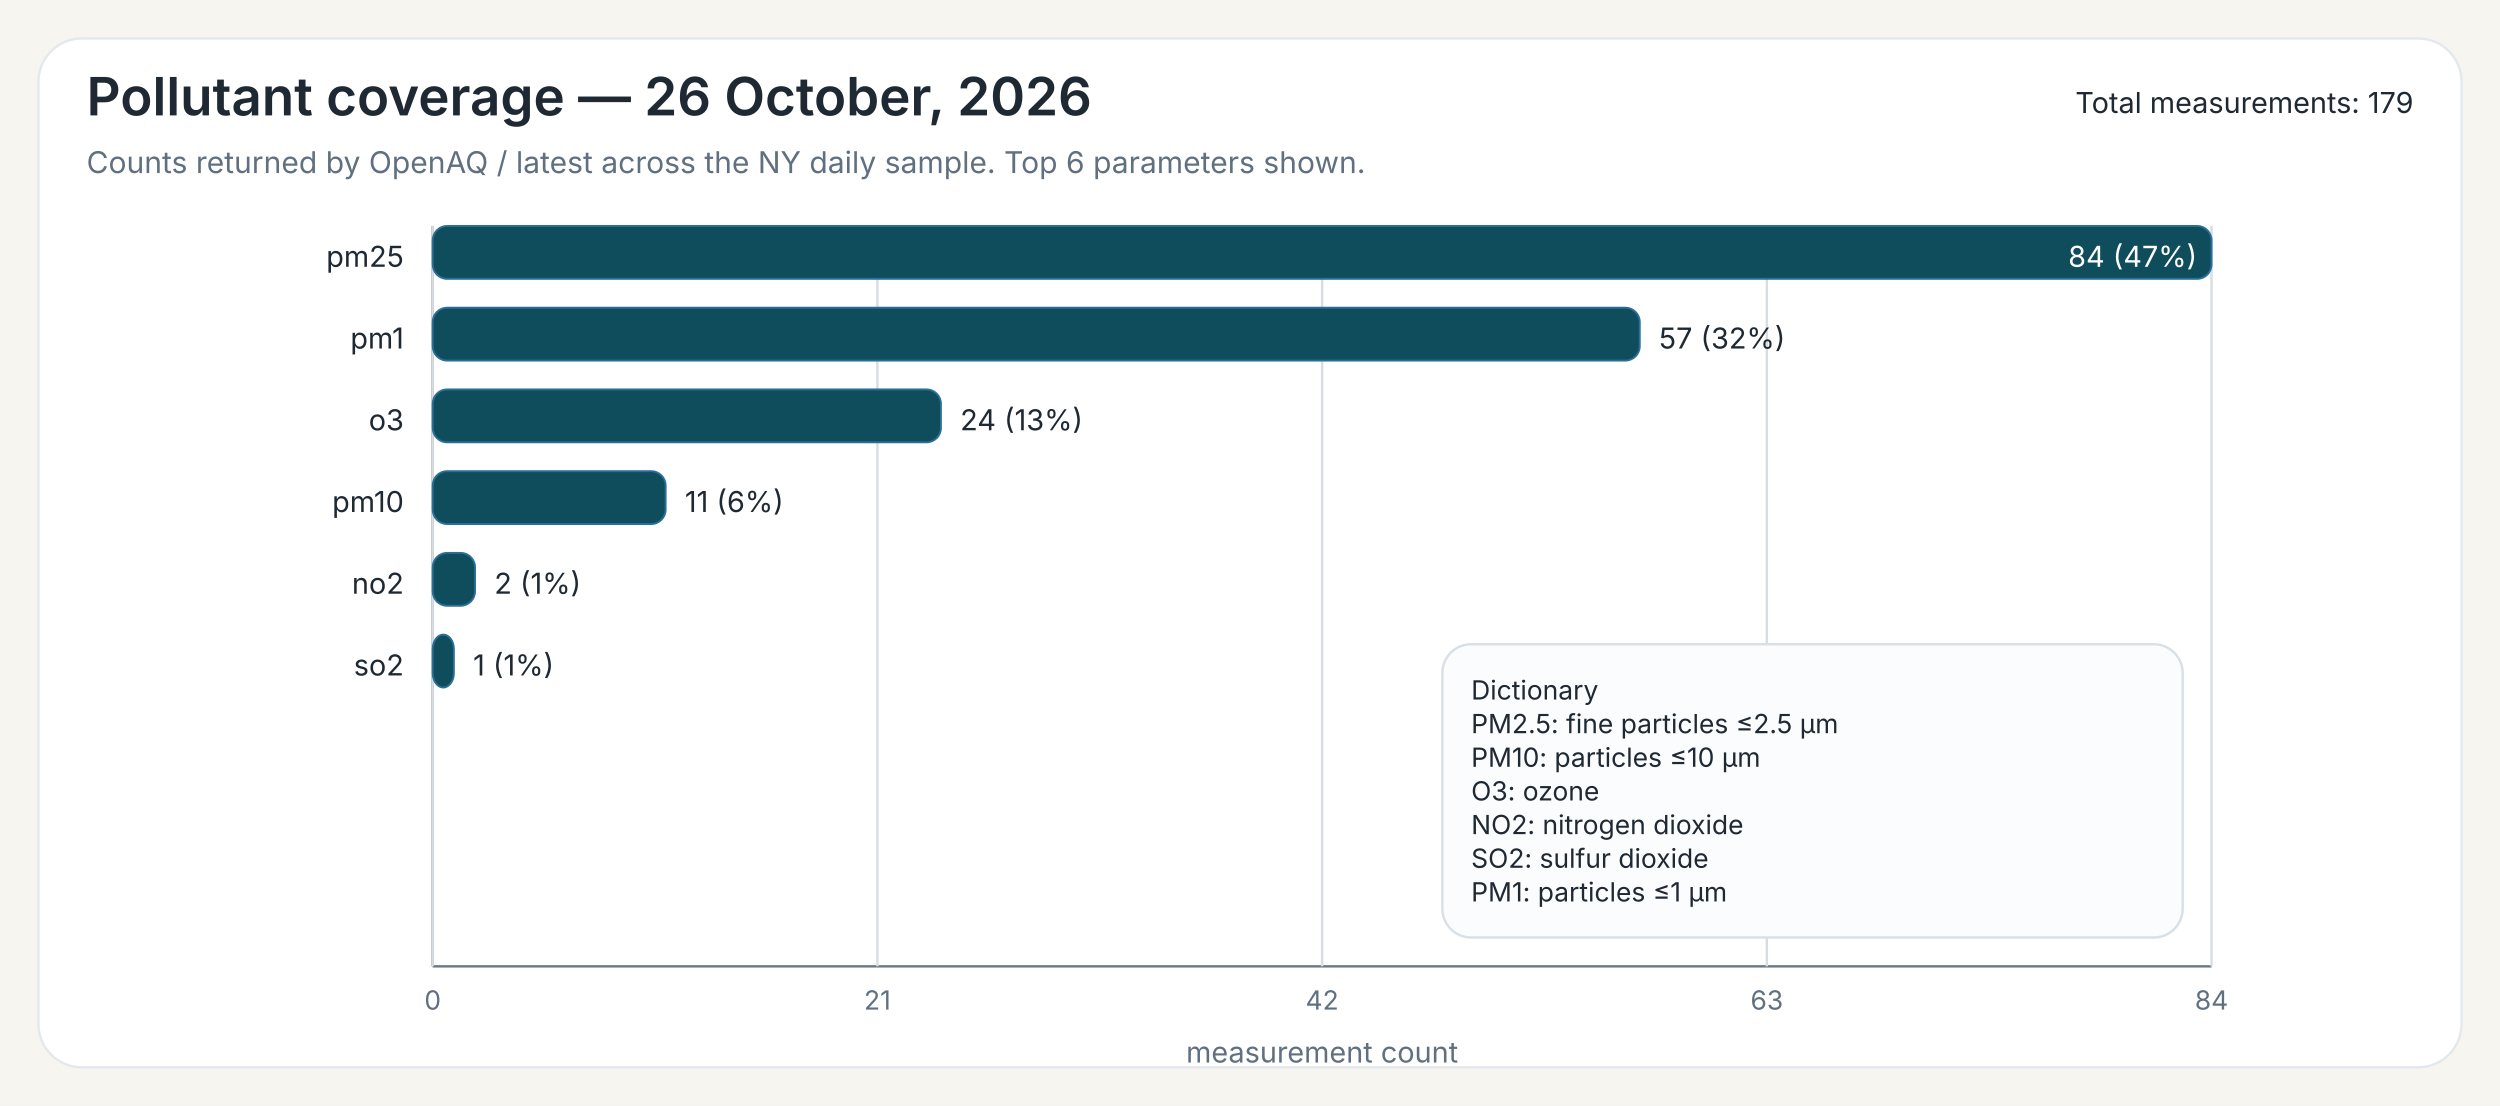
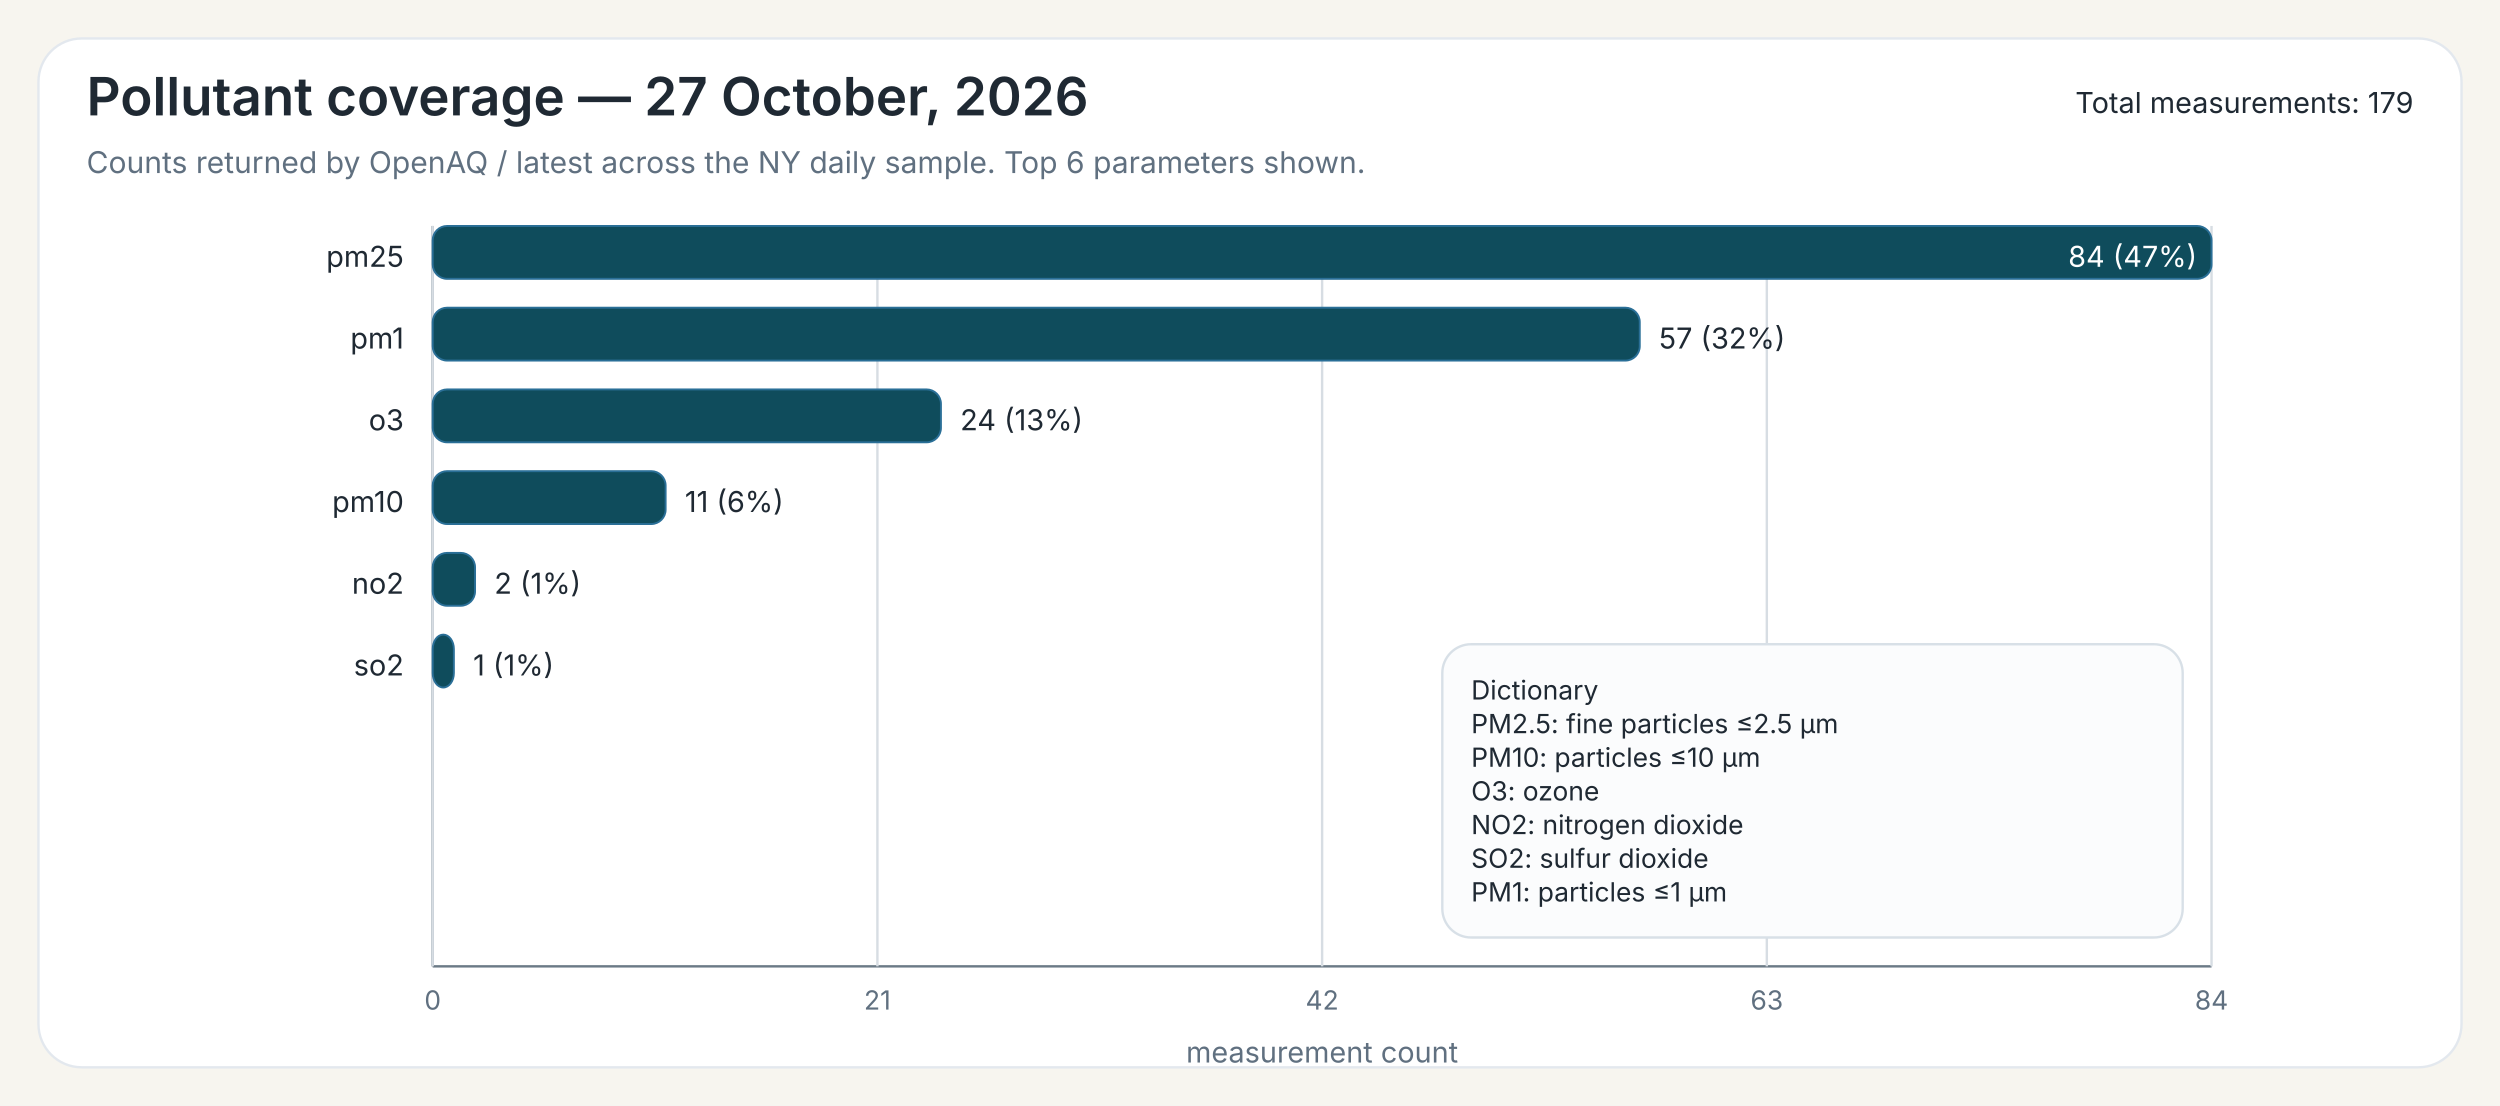
<svg xmlns="http://www.w3.org/2000/svg" width="1040" height="460">
  <rect x="0" y="0" width="1040" height="460" fill="#F7F5EF" />
  <rect x="16" y="16" width="1008" height="428" rx="18" ry="18" fill="#FFFFFF" stroke="#E3E8EE" stroke-width="1" />
-   <text x="36" y="48" font-family="Public Sans, Inter, Aptos, Segoe UI, Arial, sans-serif" font-size="22" font-weight="600" fill="#1F2933">Pollutant coverage — 26 October, 2026</text>
+   <text x="36" y="48" font-family="Public Sans, Inter, Aptos, Segoe UI, Arial, sans-serif" font-size="22" font-weight="600" fill="#1F2933">Pollutant coverage — 27 October, 2026</text>
  <text x="36" y="72" font-family="Public Sans, Inter, Aptos, Segoe UI, Arial, sans-serif" font-size="12.5" font-weight="400" fill="#607080">Counts returned by OpenAQ / latest across the NY daily sample. Top 6 parameters shown.</text>
  <text x="1004" y="47" font-family="Public Sans, Inter, Aptos, Segoe UI, Arial, sans-serif" font-size="12" text-anchor="end" fill="#1F2933">Total measurements: 179</text>
  <line x1="180" y1="94" x2="180" y2="402" stroke="#6B7A86" stroke-width="1" />
  <line x1="180" y1="402" x2="920" y2="402" stroke="#6B7A86" stroke-width="1" />
  <line x1="180.00" y1="94" x2="180.00" y2="402" stroke="#D7DDE3" stroke-width="1" />
  <text x="180.00" y="420" font-family="Inter, Aptos, Segoe UI, Arial, sans-serif" font-size="11" text-anchor="middle" fill="#607080">0</text>
  <line x1="365.00" y1="94" x2="365.00" y2="402" stroke="#D7DDE3" stroke-width="1" />
  <text x="365.00" y="420" font-family="Inter, Aptos, Segoe UI, Arial, sans-serif" font-size="11" text-anchor="middle" fill="#607080">21</text>
  <line x1="550.00" y1="94" x2="550.00" y2="402" stroke="#D7DDE3" stroke-width="1" />
  <text x="550.00" y="420" font-family="Inter, Aptos, Segoe UI, Arial, sans-serif" font-size="11" text-anchor="middle" fill="#607080">42</text>
  <line x1="735.00" y1="94" x2="735.00" y2="402" stroke="#D7DDE3" stroke-width="1" />
  <text x="735.00" y="420" font-family="Inter, Aptos, Segoe UI, Arial, sans-serif" font-size="11" text-anchor="middle" fill="#607080">63</text>
  <line x1="920.00" y1="94" x2="920.00" y2="402" stroke="#D7DDE3" stroke-width="1" />
  <text x="920.00" y="420" font-family="Inter, Aptos, Segoe UI, Arial, sans-serif" font-size="11" text-anchor="middle" fill="#607080">84</text>
  <text x="550.00" y="442" font-family="Inter, Aptos, Segoe UI, Arial, sans-serif" font-size="12" text-anchor="middle" fill="#607080">measurement count</text>
  <text x="168" y="111" font-family="Inter, Aptos, Segoe UI, Arial, sans-serif" font-size="12" text-anchor="end" fill="#1F2933">pm25</text>
  <rect x="180" y="94" width="740.00" height="22" rx="6" ry="6" fill="#0F4C5C" stroke="#2A6F97" stroke-width="0.8" />
  <text x="914.00" y="111" font-family="Inter, Aptos, Segoe UI, Arial, sans-serif" font-size="12" fill="white" text-anchor="end">84 (47%)</text>
  <text x="168" y="145" font-family="Inter, Aptos, Segoe UI, Arial, sans-serif" font-size="12" text-anchor="end" fill="#1F2933">pm1</text>
  <rect x="180" y="128" width="502.14" height="22" rx="6" ry="6" fill="#0F4C5C" stroke="#2A6F97" stroke-width="0.8" />
  <text x="690.14" y="145" font-family="Inter, Aptos, Segoe UI, Arial, sans-serif" font-size="12" fill="#1F2933">57 (32%)</text>
  <text x="168" y="179" font-family="Inter, Aptos, Segoe UI, Arial, sans-serif" font-size="12" text-anchor="end" fill="#1F2933">o3</text>
  <rect x="180" y="162" width="211.43" height="22" rx="6" ry="6" fill="#0F4C5C" stroke="#2A6F97" stroke-width="0.8" />
  <text x="399.43" y="179" font-family="Inter, Aptos, Segoe UI, Arial, sans-serif" font-size="12" fill="#1F2933">24 (13%)</text>
  <text x="168" y="213" font-family="Inter, Aptos, Segoe UI, Arial, sans-serif" font-size="12" text-anchor="end" fill="#1F2933">pm10</text>
  <rect x="180" y="196" width="96.90" height="22" rx="6" ry="6" fill="#0F4C5C" stroke="#2A6F97" stroke-width="0.8" />
  <text x="284.90" y="213" font-family="Inter, Aptos, Segoe UI, Arial, sans-serif" font-size="12" fill="#1F2933">11 (6%)</text>
  <text x="168" y="247" font-family="Inter, Aptos, Segoe UI, Arial, sans-serif" font-size="12" text-anchor="end" fill="#1F2933">no2</text>
  <rect x="180" y="230" width="17.62" height="22" rx="6" ry="6" fill="#0F4C5C" stroke="#2A6F97" stroke-width="0.8" />
  <text x="205.62" y="247" font-family="Inter, Aptos, Segoe UI, Arial, sans-serif" font-size="12" fill="#1F2933">2 (1%)</text>
  <text x="168" y="281" font-family="Inter, Aptos, Segoe UI, Arial, sans-serif" font-size="12" text-anchor="end" fill="#1F2933">so2</text>
  <rect x="180" y="264" width="8.81" height="22" rx="6" ry="6" fill="#0F4C5C" stroke="#2A6F97" stroke-width="0.8" />
  <text x="196.81" y="281" font-family="Inter, Aptos, Segoe UI, Arial, sans-serif" font-size="12" fill="#1F2933">1 (1%)</text>
  <rect x="600.00" y="268.00" width="308" height="122" rx="12" ry="12" fill="#FBFCFD" stroke="#D8E0E7" stroke-width="1" />
  <text x="612.00" y="291.00" font-family="Inter, Aptos, Segoe UI, Arial, sans-serif" font-size="11" fill="#1F2933">Dictionary</text>
  <text x="612.00" y="305.00" font-family="Inter, Aptos, Segoe UI, Arial, sans-serif" font-size="11" fill="#1F2933">PM2.5: fine particles ≤2.5 µm</text>
  <text x="612.00" y="319.00" font-family="Inter, Aptos, Segoe UI, Arial, sans-serif" font-size="11" fill="#1F2933">PM10: particles ≤10 µm</text>
  <text x="612.00" y="333.00" font-family="Inter, Aptos, Segoe UI, Arial, sans-serif" font-size="11" fill="#1F2933">O3: ozone</text>
  <text x="612.00" y="347.00" font-family="Inter, Aptos, Segoe UI, Arial, sans-serif" font-size="11" fill="#1F2933">NO2: nitrogen dioxide</text>
  <text x="612.00" y="361.00" font-family="Inter, Aptos, Segoe UI, Arial, sans-serif" font-size="11" fill="#1F2933">SO2: sulfur dioxide</text>
  <text x="612.00" y="375.00" font-family="Inter, Aptos, Segoe UI, Arial, sans-serif" font-size="11" fill="#1F2933">PM1: particles ≤1 µm</text>
</svg>
